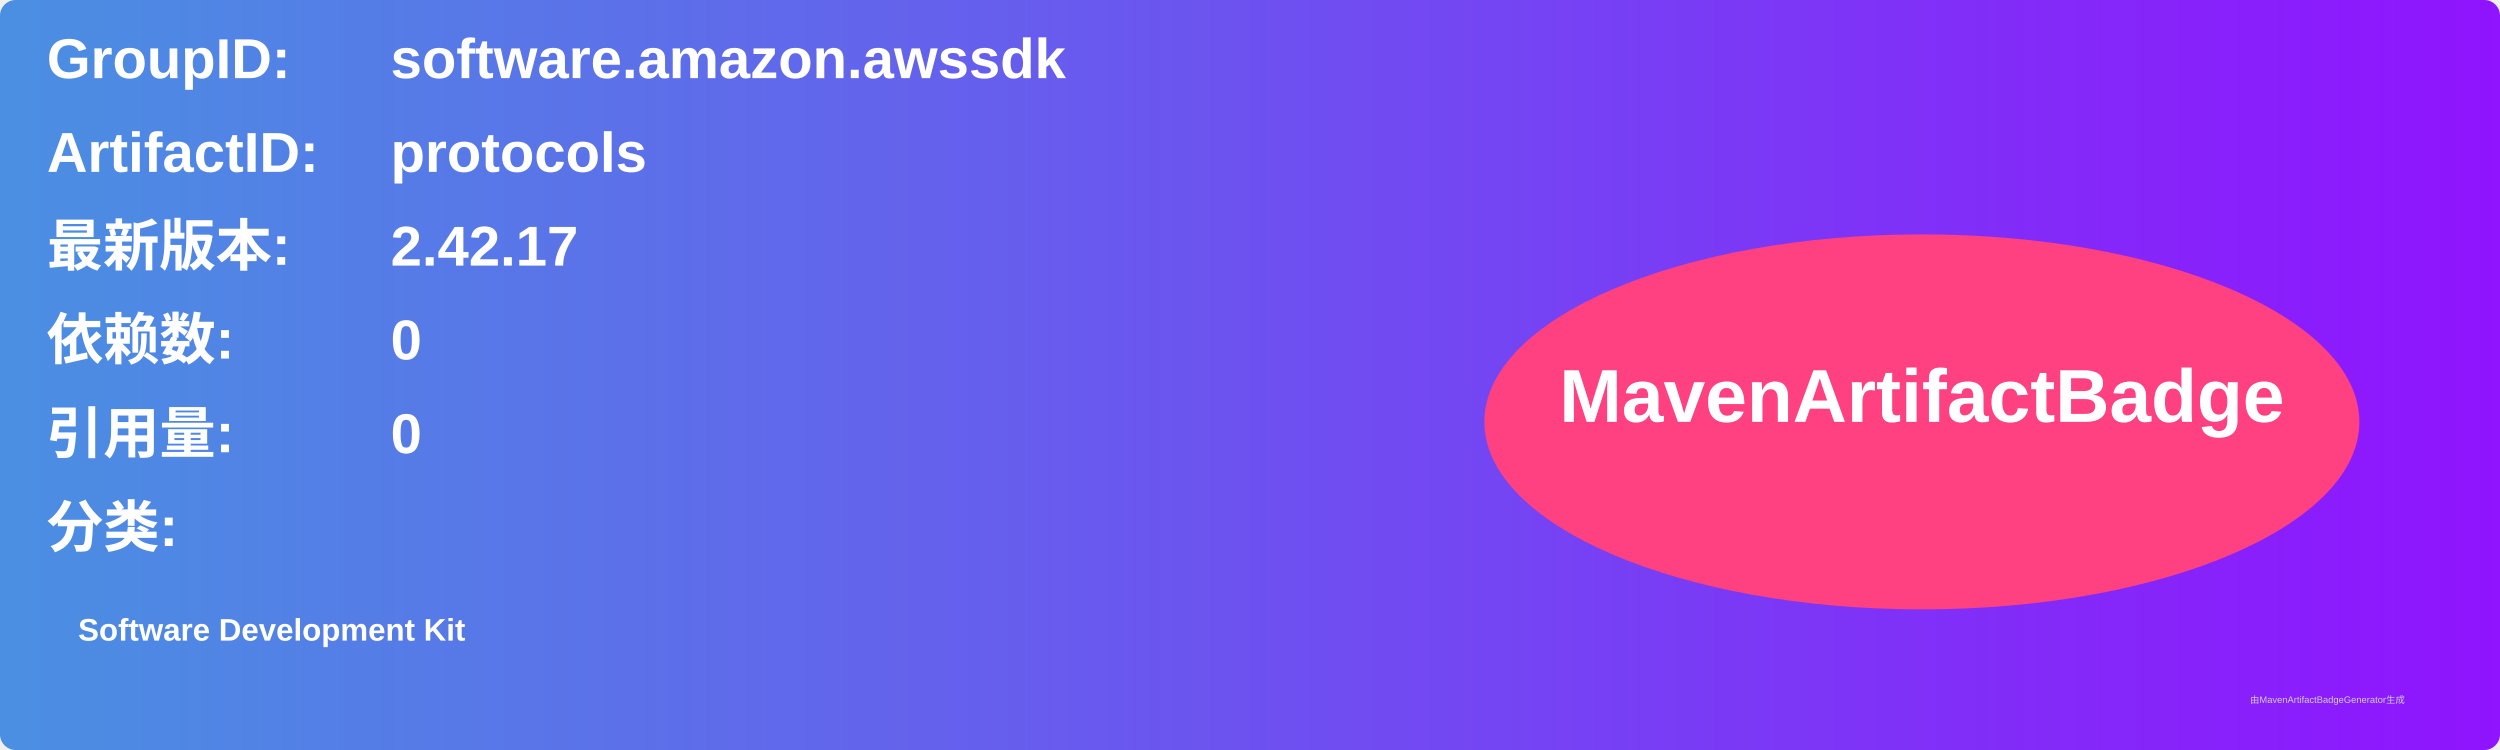
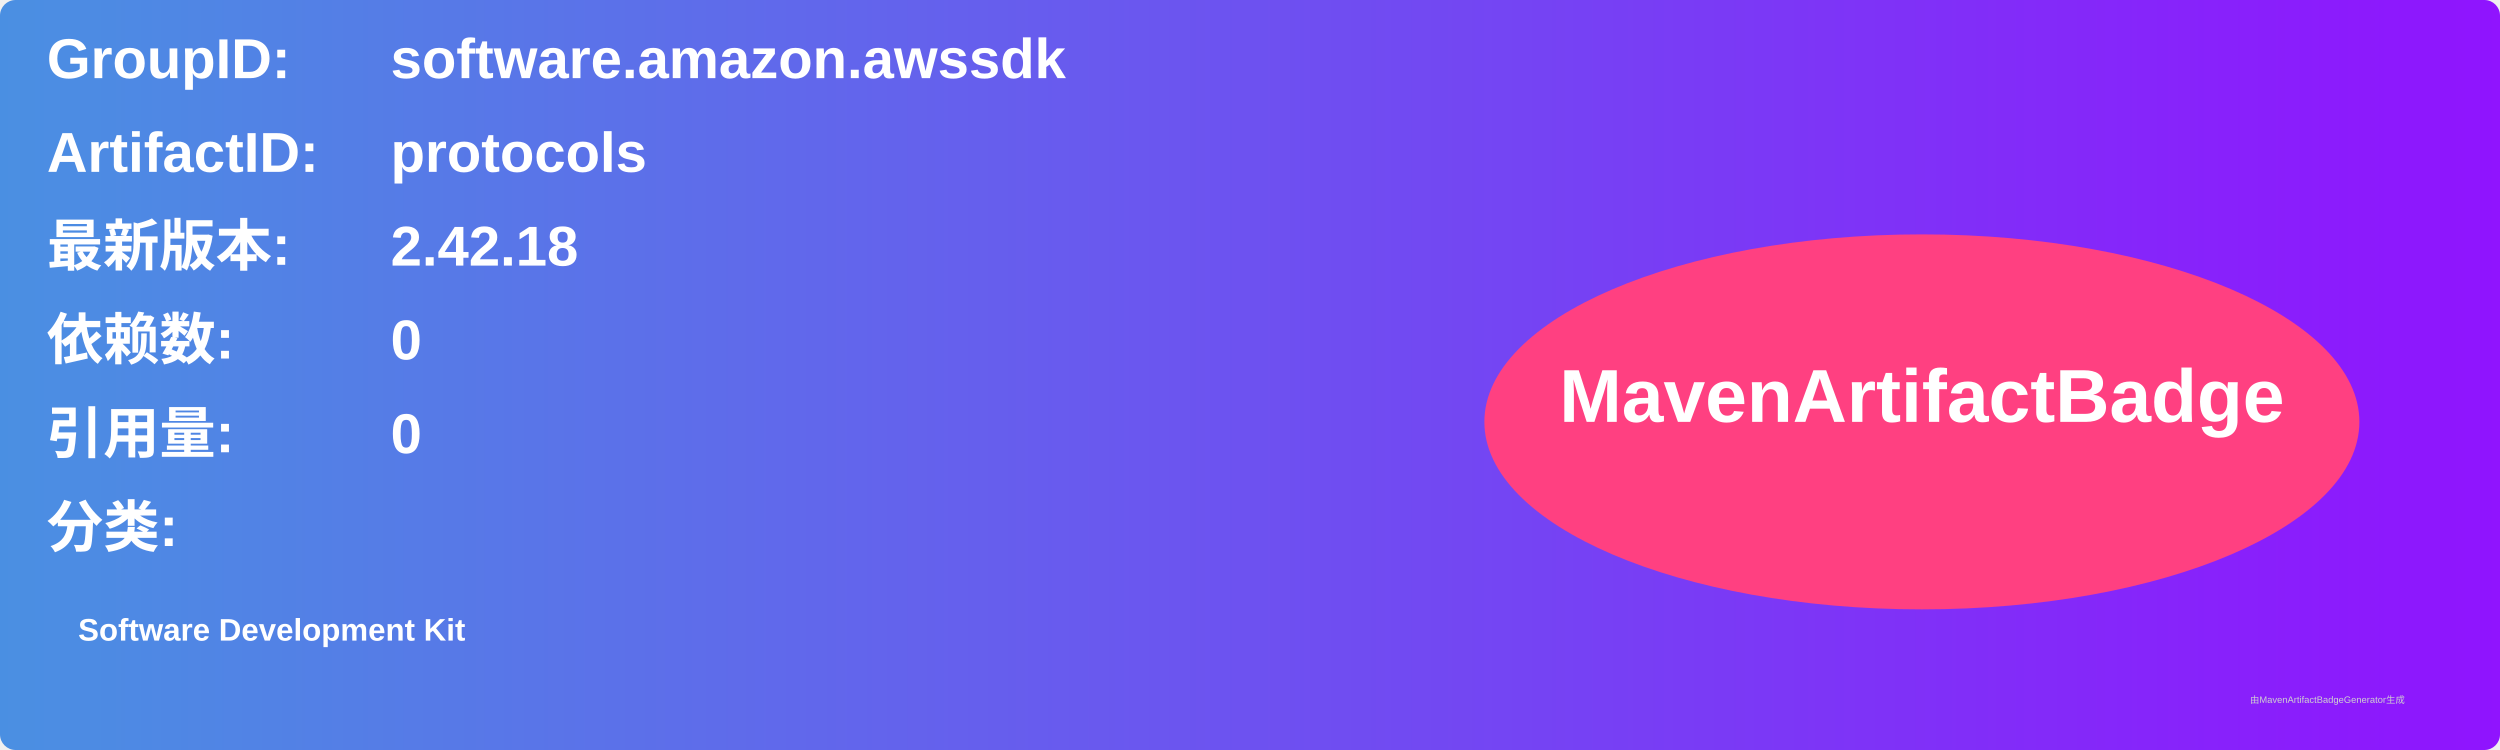
<svg xmlns="http://www.w3.org/2000/svg" width="800" height="240" viewBox="0 0 800 240">
  <linearGradient id="grad" x1="0%" y1="0%" x2="100%" y2="0%">
    <stop offset="0%" stop-color="#4a90e2" />
    <stop offset="100%" stop-color="#9013fe" />
  </linearGradient>
  <rect width="100%" height="100%" rx="5" ry="5" fill="url(#grad)" />
  <g transform="translate(15, 15)">
    <text x="0" y="10" font-family="Arial" font-size="18" fill="white" font-weight="bold" width="260">GroupID:</text>
    <text x="110" y="10" font-family="Arial" font-size="18" fill="white" font-weight="bold" width="460">software.amazon.awssdk</text>
    <text x="0" y="40" font-family="Arial" font-size="18" fill="white" font-weight="bold" width="260">ArtifactID:</text>
    <text x="110" y="40" font-family="Arial" font-size="18" fill="white" font-weight="bold" width="460">protocols</text>
    <text x="0" y="70" font-family="Arial" font-size="18" fill="white" font-weight="bold">最新版本:</text>
    <text x="110" y="70" font-family="Arial" font-size="18" fill="white" font-weight="bold">
-       <tspan font-weight="bold">2.42.17</tspan>
+       <tspan font-weight="bold">2.42.18</tspan>
    </text>
    <text x="0" y="100" font-family="Arial" font-size="18" fill="white" font-weight="bold">依赖数: </text>
    <text x="110" y="100" font-family="Arial" font-size="18" fill="white">
      <tspan font-weight="bold">0</tspan>
    </text>
    <text x="0" y="130" font-family="Arial" font-size="18" fill="white" font-weight="bold">引用量: </text>
    <text x="110" y="130" font-family="Arial" font-size="18" fill="white">
      <tspan font-weight="bold">0</tspan>
    </text>
    <text x="0" y="160" font-family="Arial" font-size="18" fill="white" font-weight="bold">分类:</text>
    <text x="10" y="190" font-family="Arial" font-size="10" fill="white">
      <tspan font-weight="bold">Software Development Kit</tspan>
    </text>
    <ellipse cx="600" cy="120" rx="140" ry="60" fill="#ff4081" />
    <text x="600" y="120" text-anchor="middle" font-family="Arial" font-size="24" fill="white" font-weight="bold">MavenArtifactBadge</text>
  </g>
  <text x="720" y="225" font-family="Arial" font-size="3" fill="#d0d0d0">由MavenArtifactBadgeGenerator生成</text>
</svg>
